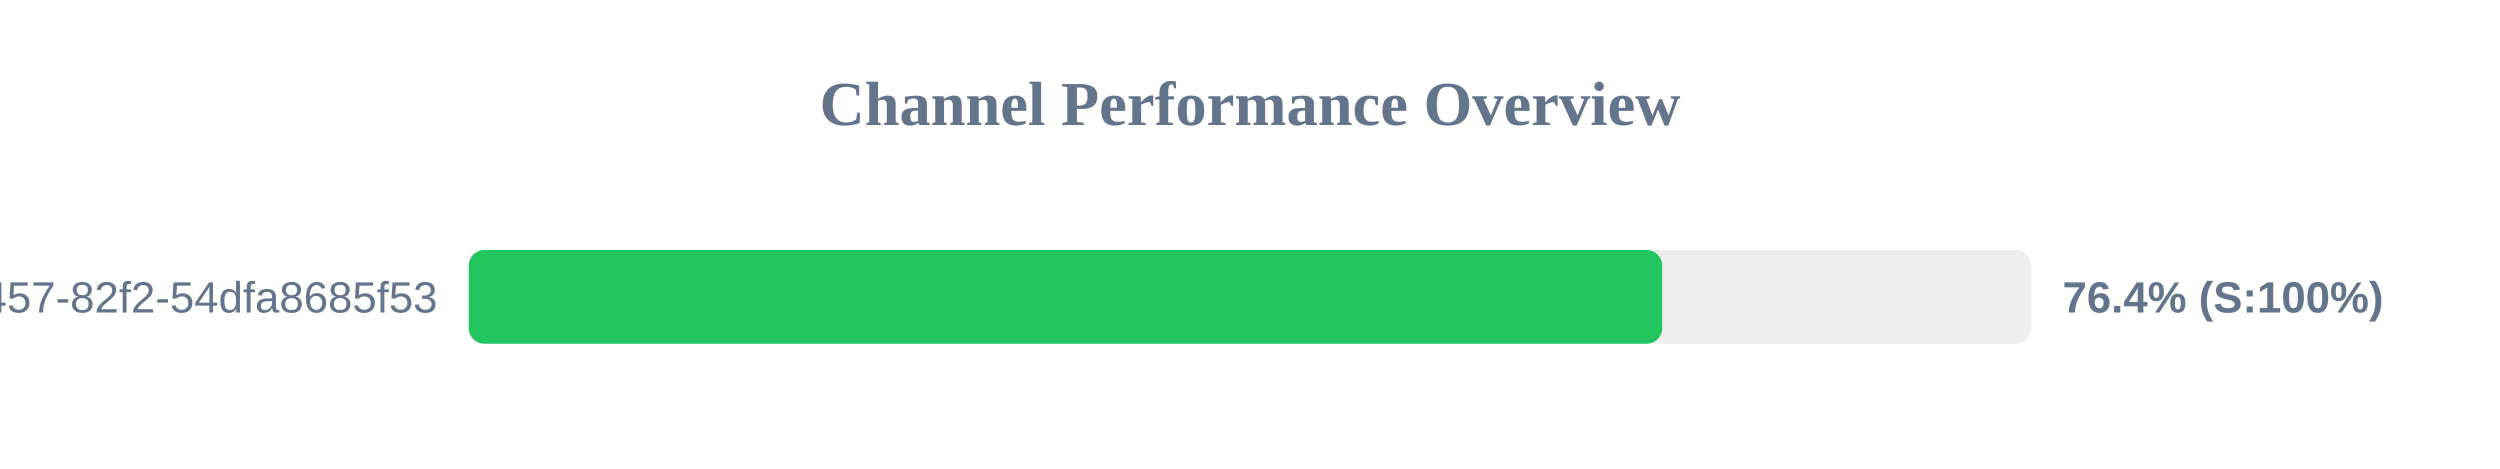
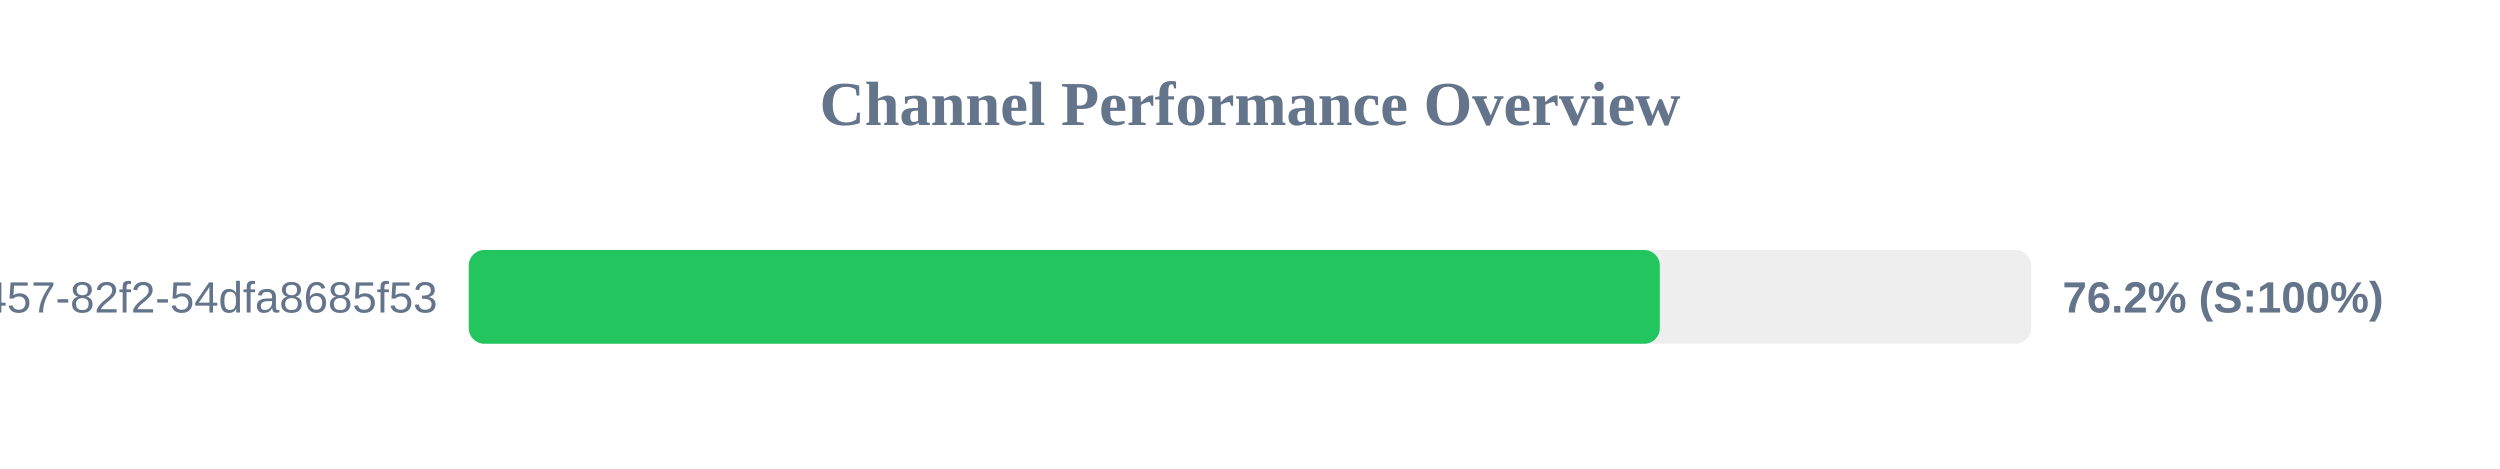
<svg xmlns="http://www.w3.org/2000/svg" width="800" height="150" version="1.1">
  <style>
        .row { font: 14px Arial; fill: #64748b; }
        .score { font: bold 14px Arial; fill: #64748b; }
    </style>
  <text x="400" y="40" text-anchor="middle" font-size="20px" font-weight="bold" fill="#64748b">Channel Performance Overview</text>
  <rect x="150" y="80" width="500" height="30" fill="#eee" rx="5" />
-   <rect x="150" y="80" width="381.9" height="30" fill="#22c55e" rx="5" />
+   <rect x="150" y="80" width="381.15" height="30" fill="#22c55e" rx="5" />
  <text x="140" y="100" text-anchor="end" class="row">?uuid=413c8b50-96bf-4457-82f2-54dfa8685f53</text>
-   <text x="660" y="100" text-anchor="start" class="score">76.4% (S:100%)</text>
+   <text x="660" y="100" text-anchor="start" class="score">76.2% (S:100%)</text>
</svg>
